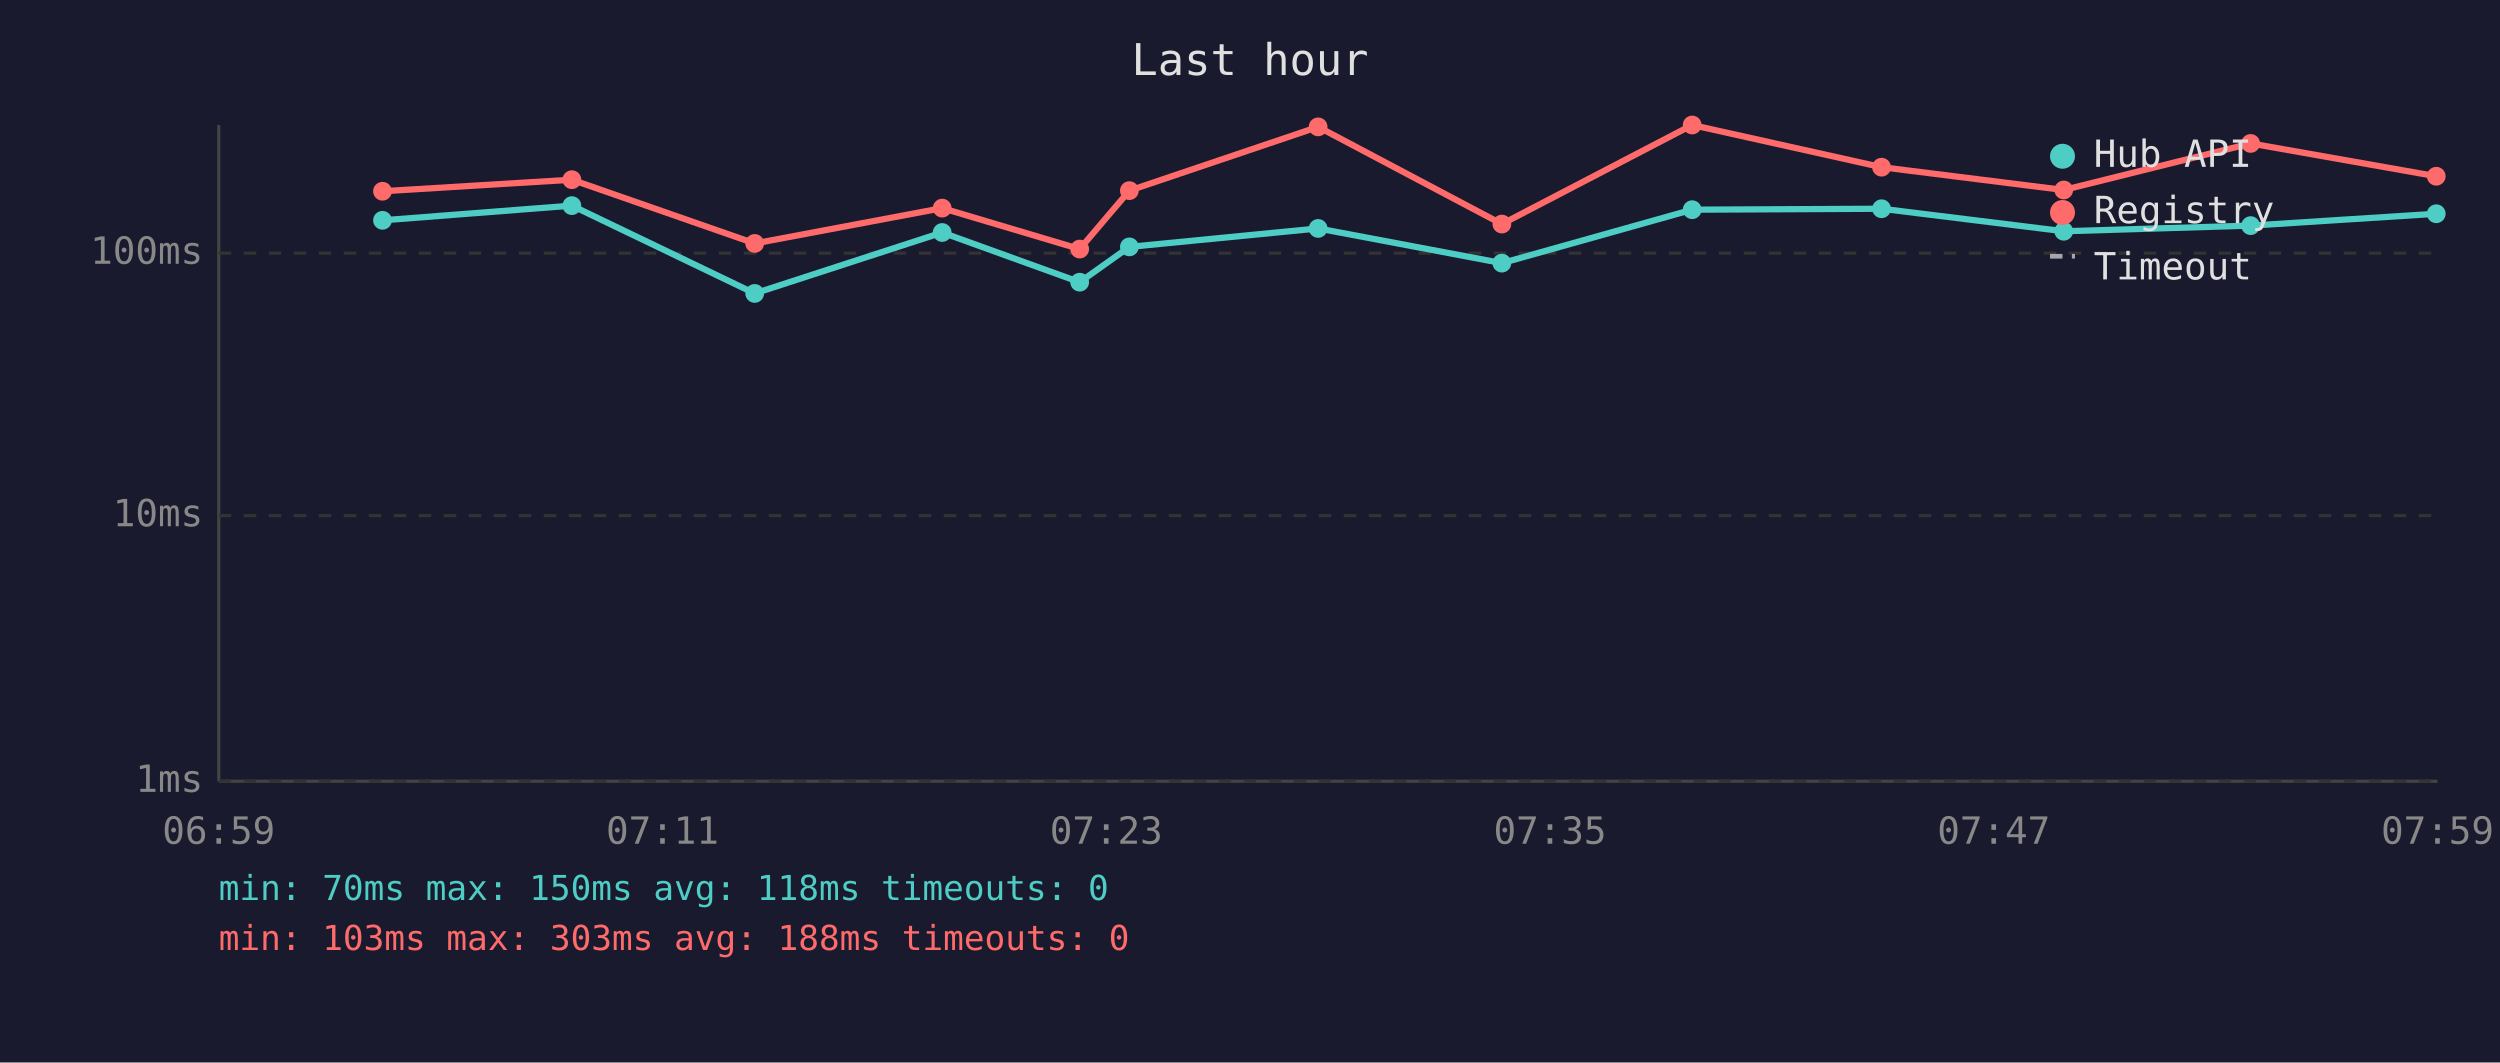
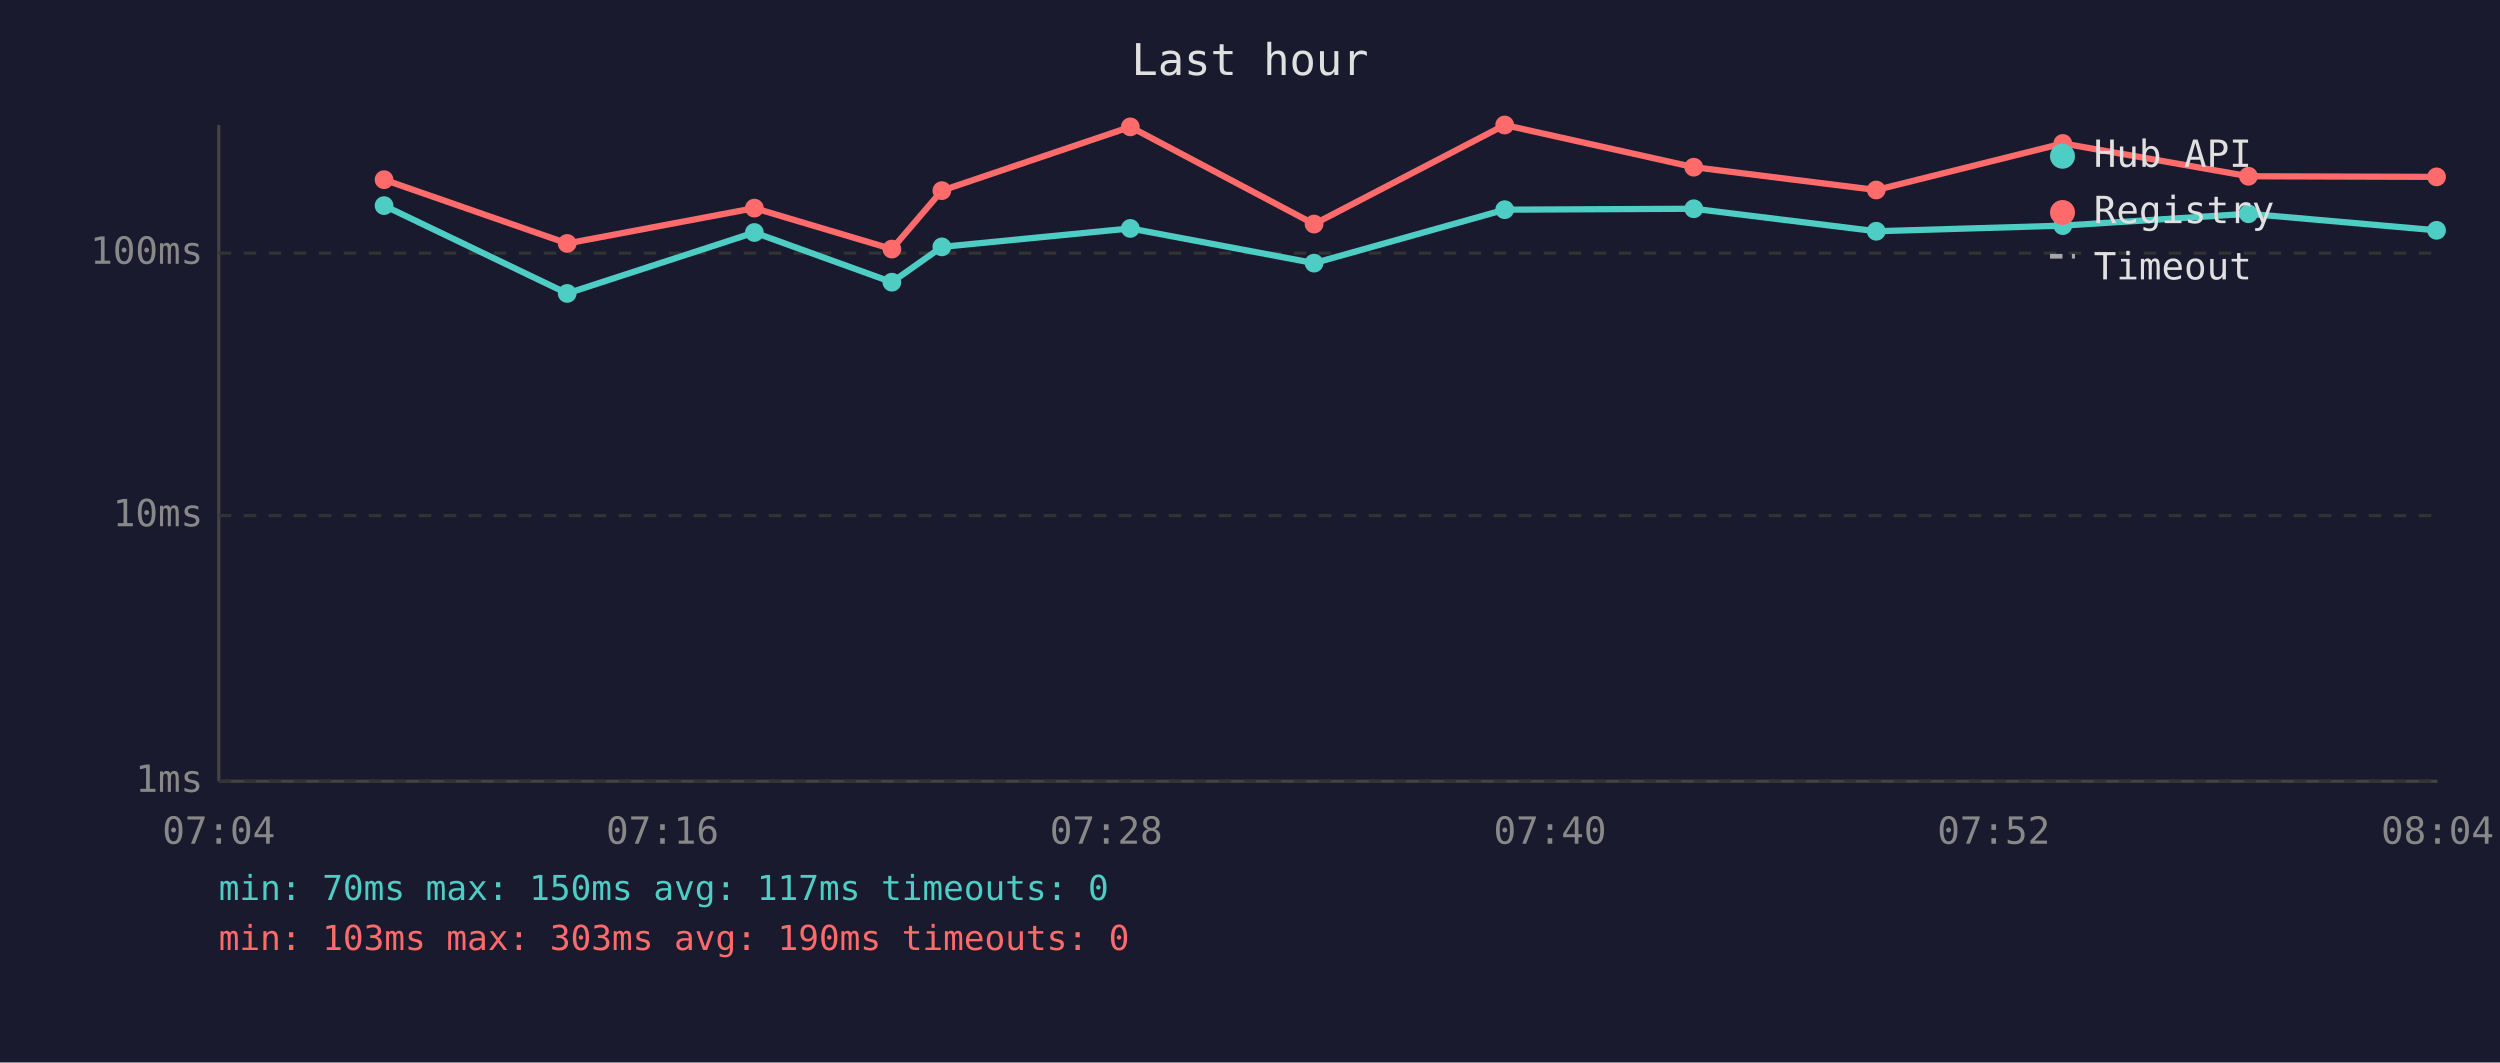
<svg xmlns="http://www.w3.org/2000/svg" viewBox="0 0 800 340" font-family="monospace" font-size="12">
  <rect width="800" height="340" fill="#1a1a2e" />
  <text x="400" y="24" fill="#e0e0e0" font-size="14" text-anchor="middle">Last hour</text>
  <line x1="70" y1="40" x2="70" y2="250" stroke="#444" stroke-width="1" />
  <line x1="70" y1="250" x2="780" y2="250" stroke="#444" stroke-width="1" />
  <line x1="70" y1="250" x2="780" y2="250" stroke="#333" stroke-width="1" stroke-dasharray="4" />
  <text x="65" y="250" fill="#888" text-anchor="end" dominant-baseline="middle">1ms</text>
  <line x1="70" y1="165" x2="780" y2="165" stroke="#333" stroke-width="1" stroke-dasharray="4" />
  <text x="65" y="165" fill="#888" text-anchor="end" dominant-baseline="middle">10ms</text>
  <line x1="70" y1="81" x2="780" y2="81" stroke="#333" stroke-width="1" stroke-dasharray="4" />
  <text x="65" y="81" fill="#888" text-anchor="end" dominant-baseline="middle">100ms</text>
-   <text x="70" y="270" fill="#888" text-anchor="middle">06:59</text>
-   <text x="212" y="270" fill="#888" text-anchor="middle">07:11</text>
-   <text x="354" y="270" fill="#888" text-anchor="middle">07:23</text>
-   <text x="496" y="270" fill="#888" text-anchor="middle">07:35</text>
-   <text x="638" y="270" fill="#888" text-anchor="middle">07:47</text>
-   <text x="780" y="270" fill="#888" text-anchor="middle">07:59</text>
-   <polyline points="122.4,70.5 183.0,65.8 241.5,93.9 301.5,74.4 345.5,90.3 361.4,79.0 421.8,73.1 480.6,84.2 541.5,67.1 602.1,66.8 660.4,74.0 720.2,72.2 779.6,68.4" fill="none" stroke="#4ecdc4" stroke-width="2" opacity="1" />
-   <circle cx="122.4" cy="70.5" r="3" fill="#4ecdc4" />
-   <circle cx="183.0" cy="65.8" r="3" fill="#4ecdc4" />
-   <circle cx="241.5" cy="93.9" r="3" fill="#4ecdc4" />
-   <circle cx="301.5" cy="74.4" r="3" fill="#4ecdc4" />
-   <circle cx="345.5" cy="90.3" r="3" fill="#4ecdc4" />
-   <circle cx="361.4" cy="79.0" r="3" fill="#4ecdc4" />
-   <circle cx="421.8" cy="73.1" r="3" fill="#4ecdc4" />
-   <circle cx="480.6" cy="84.2" r="3" fill="#4ecdc4" />
-   <circle cx="541.5" cy="67.1" r="3" fill="#4ecdc4" />
-   <circle cx="602.1" cy="66.8" r="3" fill="#4ecdc4" />
-   <circle cx="660.4" cy="74.0" r="3" fill="#4ecdc4" />
-   <circle cx="720.2" cy="72.2" r="3" fill="#4ecdc4" />
-   <circle cx="779.6" cy="68.4" r="3" fill="#4ecdc4" />
-   <polyline points="122.4,61.2 183.0,57.5 241.5,77.9 301.5,66.6 345.5,79.7 361.4,61.0 421.8,40.6 480.6,71.7 541.5,40.0 602.1,53.5 660.4,60.8 720.2,45.9 779.6,56.4" fill="none" stroke="#ff6b6b" stroke-width="2" opacity="1" />
-   <circle cx="122.4" cy="61.2" r="3" fill="#ff6b6b" />
-   <circle cx="183.0" cy="57.5" r="3" fill="#ff6b6b" />
-   <circle cx="241.5" cy="77.9" r="3" fill="#ff6b6b" />
-   <circle cx="301.5" cy="66.6" r="3" fill="#ff6b6b" />
-   <circle cx="345.5" cy="79.7" r="3" fill="#ff6b6b" />
-   <circle cx="361.4" cy="61.0" r="3" fill="#ff6b6b" />
-   <circle cx="421.8" cy="40.6" r="3" fill="#ff6b6b" />
-   <circle cx="480.6" cy="71.7" r="3" fill="#ff6b6b" />
-   <circle cx="541.5" cy="40.0" r="3" fill="#ff6b6b" />
-   <circle cx="602.1" cy="53.5" r="3" fill="#ff6b6b" />
-   <circle cx="660.4" cy="60.8" r="3" fill="#ff6b6b" />
-   <circle cx="720.2" cy="45.9" r="3" fill="#ff6b6b" />
-   <circle cx="779.6" cy="56.4" r="3" fill="#ff6b6b" />
+   <text x="70" y="270" fill="#888" text-anchor="middle">07:04</text>
+   <text x="212" y="270" fill="#888" text-anchor="middle">07:16</text>
+   <text x="354" y="270" fill="#888" text-anchor="middle">07:28</text>
+   <text x="496" y="270" fill="#888" text-anchor="middle">07:40</text>
+   <text x="638" y="270" fill="#888" text-anchor="middle">07:52</text>
+   <text x="780" y="270" fill="#888" text-anchor="middle">08:04</text>
+   <polyline points="122.9,65.8 181.5,93.9 241.4,74.4 285.4,90.3 301.4,79.0 361.7,73.1 420.5,84.2 481.5,67.1 542.0,66.8 600.4,74.0 660.1,72.2 719.5,68.4 779.7,73.7" fill="none" stroke="#4ecdc4" stroke-width="2" opacity="1" />
+   <circle cx="122.9" cy="65.8" r="3" fill="#4ecdc4" />
+   <circle cx="181.5" cy="93.9" r="3" fill="#4ecdc4" />
+   <circle cx="241.4" cy="74.4" r="3" fill="#4ecdc4" />
+   <circle cx="285.4" cy="90.3" r="3" fill="#4ecdc4" />
+   <circle cx="301.4" cy="79.0" r="3" fill="#4ecdc4" />
+   <circle cx="361.7" cy="73.1" r="3" fill="#4ecdc4" />
+   <circle cx="420.5" cy="84.2" r="3" fill="#4ecdc4" />
+   <circle cx="481.5" cy="67.1" r="3" fill="#4ecdc4" />
+   <circle cx="542.0" cy="66.8" r="3" fill="#4ecdc4" />
+   <circle cx="600.4" cy="74.0" r="3" fill="#4ecdc4" />
+   <circle cx="660.1" cy="72.2" r="3" fill="#4ecdc4" />
+   <circle cx="719.5" cy="68.4" r="3" fill="#4ecdc4" />
+   <circle cx="779.7" cy="73.7" r="3" fill="#4ecdc4" />
+   <polyline points="122.9,57.5 181.5,77.9 241.4,66.6 285.4,79.7 301.4,61.0 361.7,40.6 420.5,71.7 481.5,40.0 542.0,53.5 600.4,60.8 660.1,45.9 719.5,56.4 779.7,56.6" fill="none" stroke="#ff6b6b" stroke-width="2" opacity="1" />
+   <circle cx="122.9" cy="57.5" r="3" fill="#ff6b6b" />
+   <circle cx="181.5" cy="77.9" r="3" fill="#ff6b6b" />
+   <circle cx="241.4" cy="66.6" r="3" fill="#ff6b6b" />
+   <circle cx="285.4" cy="79.7" r="3" fill="#ff6b6b" />
+   <circle cx="301.4" cy="61.0" r="3" fill="#ff6b6b" />
+   <circle cx="361.7" cy="40.6" r="3" fill="#ff6b6b" />
+   <circle cx="420.5" cy="71.7" r="3" fill="#ff6b6b" />
+   <circle cx="481.5" cy="40.0" r="3" fill="#ff6b6b" />
+   <circle cx="542.0" cy="53.5" r="3" fill="#ff6b6b" />
+   <circle cx="600.4" cy="60.8" r="3" fill="#ff6b6b" />
+   <circle cx="660.1" cy="45.9" r="3" fill="#ff6b6b" />
+   <circle cx="719.5" cy="56.4" r="3" fill="#ff6b6b" />
+   <circle cx="779.7" cy="56.6" r="3" fill="#ff6b6b" />
  <circle cx="660" cy="50" r="4" fill="#4ecdc4" />
  <text x="670" y="50" fill="#e0e0e0" dominant-baseline="middle">Hub API</text>
  <circle cx="660" cy="68" r="4" fill="#ff6b6b" />
  <text x="670" y="68" fill="#e0e0e0" dominant-baseline="middle">Registry</text>
  <line x1="656" y1="82" x2="664" y2="82" stroke="#e0e0e0" stroke-width="1.5" stroke-dasharray="4,3" opacity="0.7" />
  <text x="670" y="86" fill="#e0e0e0" dominant-baseline="middle">Timeout</text>
-   <text x="70" y="288" fill="#4ecdc4" font-size="11">min: 70ms  max: 150ms  avg: 118ms  timeouts: 0</text>
-   <text x="70" y="304" fill="#ff6b6b" font-size="11">min: 103ms  max: 303ms  avg: 188ms  timeouts: 0</text>
+   <text x="70" y="288" fill="#4ecdc4" font-size="11">min: 70ms  max: 150ms  avg: 117ms  timeouts: 0</text>
+   <text x="70" y="304" fill="#ff6b6b" font-size="11">min: 103ms  max: 303ms  avg: 190ms  timeouts: 0</text>
</svg>
